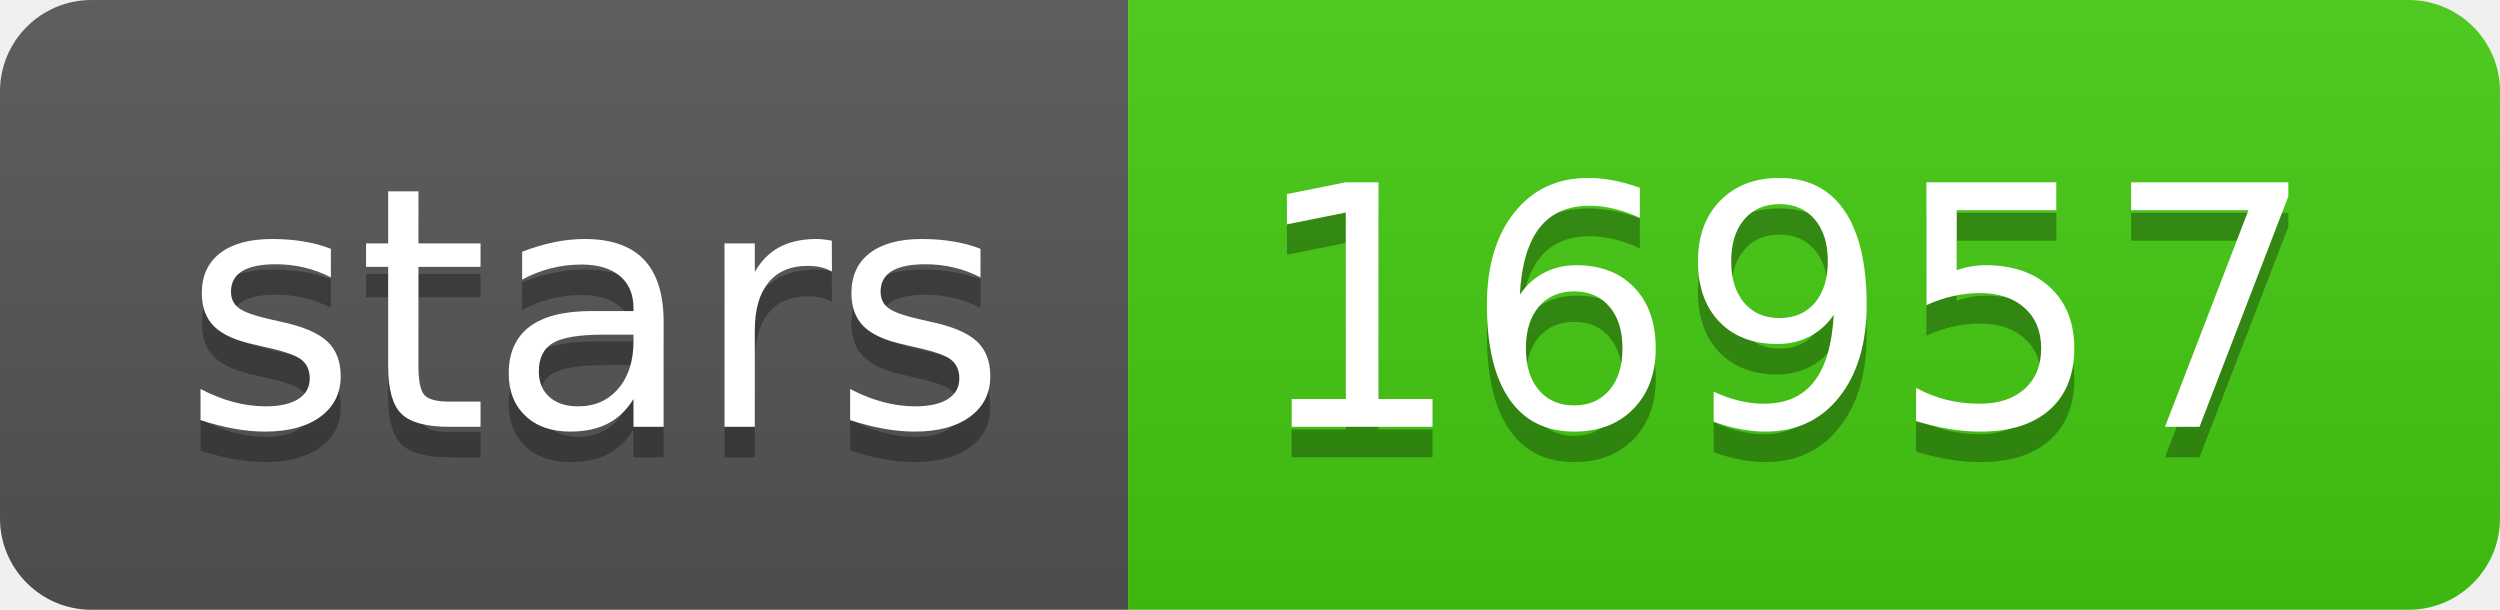
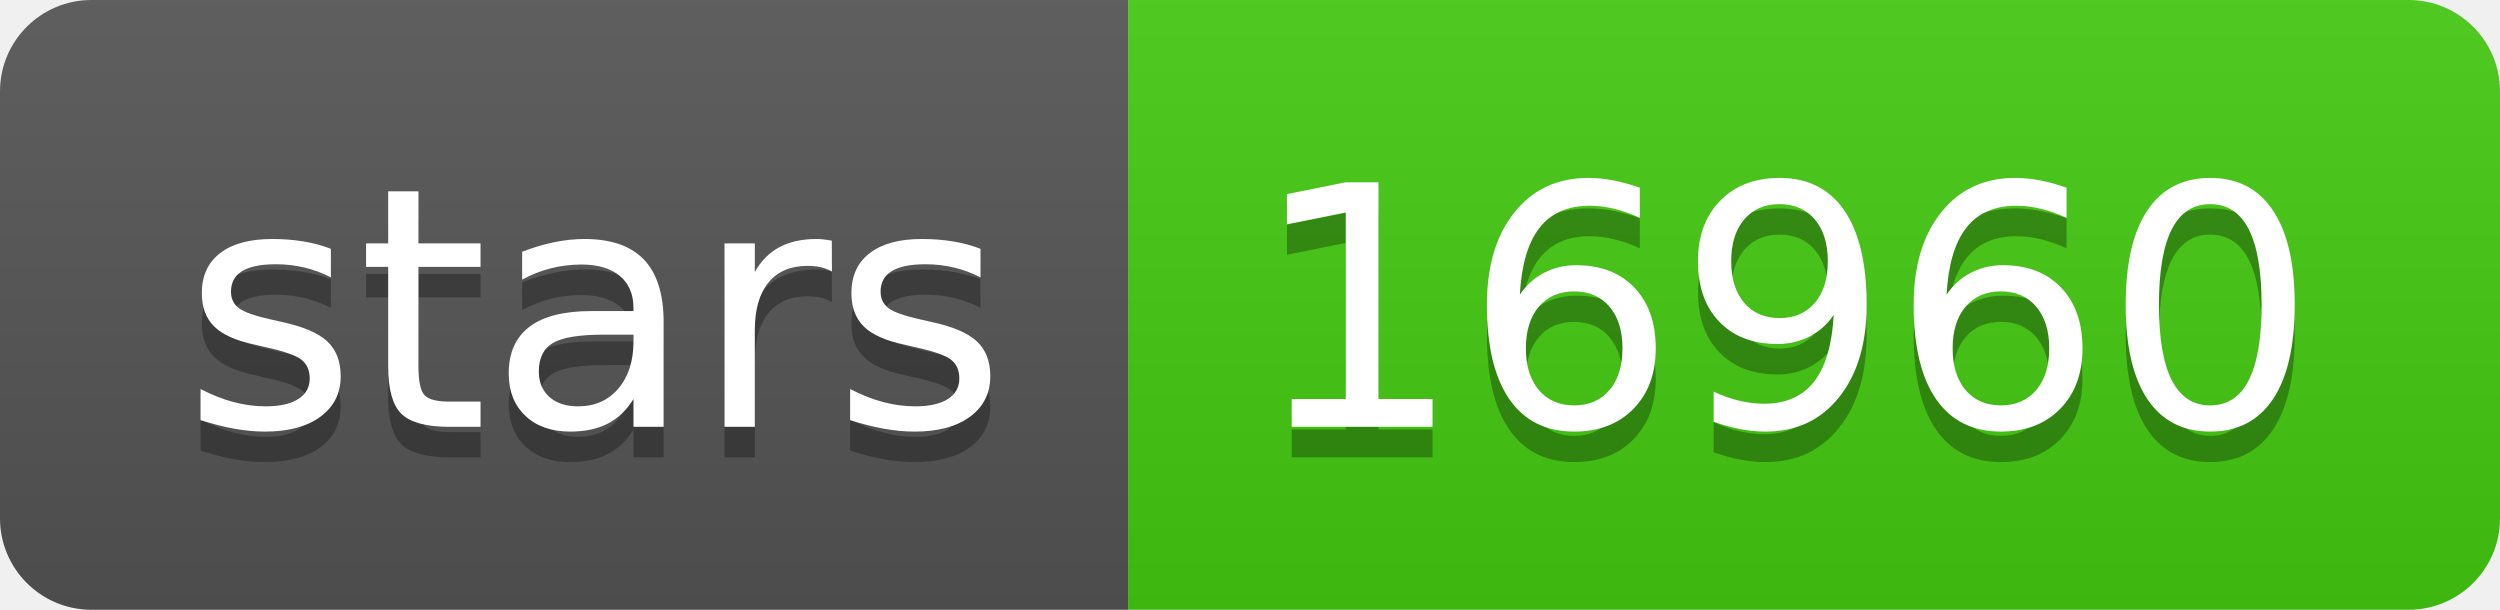
- <svg xmlns="http://www.w3.org/2000/svg" width="82" height="20" role="img" aria-label="stars: 16957">
+ <svg xmlns="http://www.w3.org/2000/svg" width="82" height="20" role="img" aria-label="stars: 16960">
  <linearGradient id="s" x2="0" y2="100%">
    <stop offset="0" stop-color="#bbb" stop-opacity=".1" />
    <stop offset="1" stop-opacity=".1" />
  </linearGradient>
  <clipPath id="r">
    <rect width="82" height="20" rx="3" fill="#fff" />
  </clipPath>
  <g clip-path="url(#r)">
    <rect width="37" height="20" fill="#555" />
    <rect x="37" width="45" height="20" fill="#4c1" />
    <rect width="82" height="20" fill="url(#s)" />
  </g>
  <g fill="#fff" text-anchor="middle" font-family="Verdana,Geneva,DejaVu Sans,sans-serif" text-rendering="geometricPrecision" font-size="110">
    <text aria-hidden="true" x="195" y="150" fill="#010101" fill-opacity=".3" transform="scale(.1)" textLength="270">stars</text>
    <text x="195" y="140" transform="scale(.1)" fill="#fff" textLength="270">stars</text>
-     <text aria-hidden="true" x="585" y="150" fill="#010101" fill-opacity=".3" transform="scale(.1)" textLength="350">16957</text>
-     <text x="585" y="140" transform="scale(.1)" fill="#fff" textLength="350">16957</text>
+     <text aria-hidden="true" x="585" y="150" fill="#010101" fill-opacity=".3" transform="scale(.1)" textLength="350">16960</text>
+     <text x="585" y="140" transform="scale(.1)" fill="#fff" textLength="350">16960</text>
  </g>
</svg>
